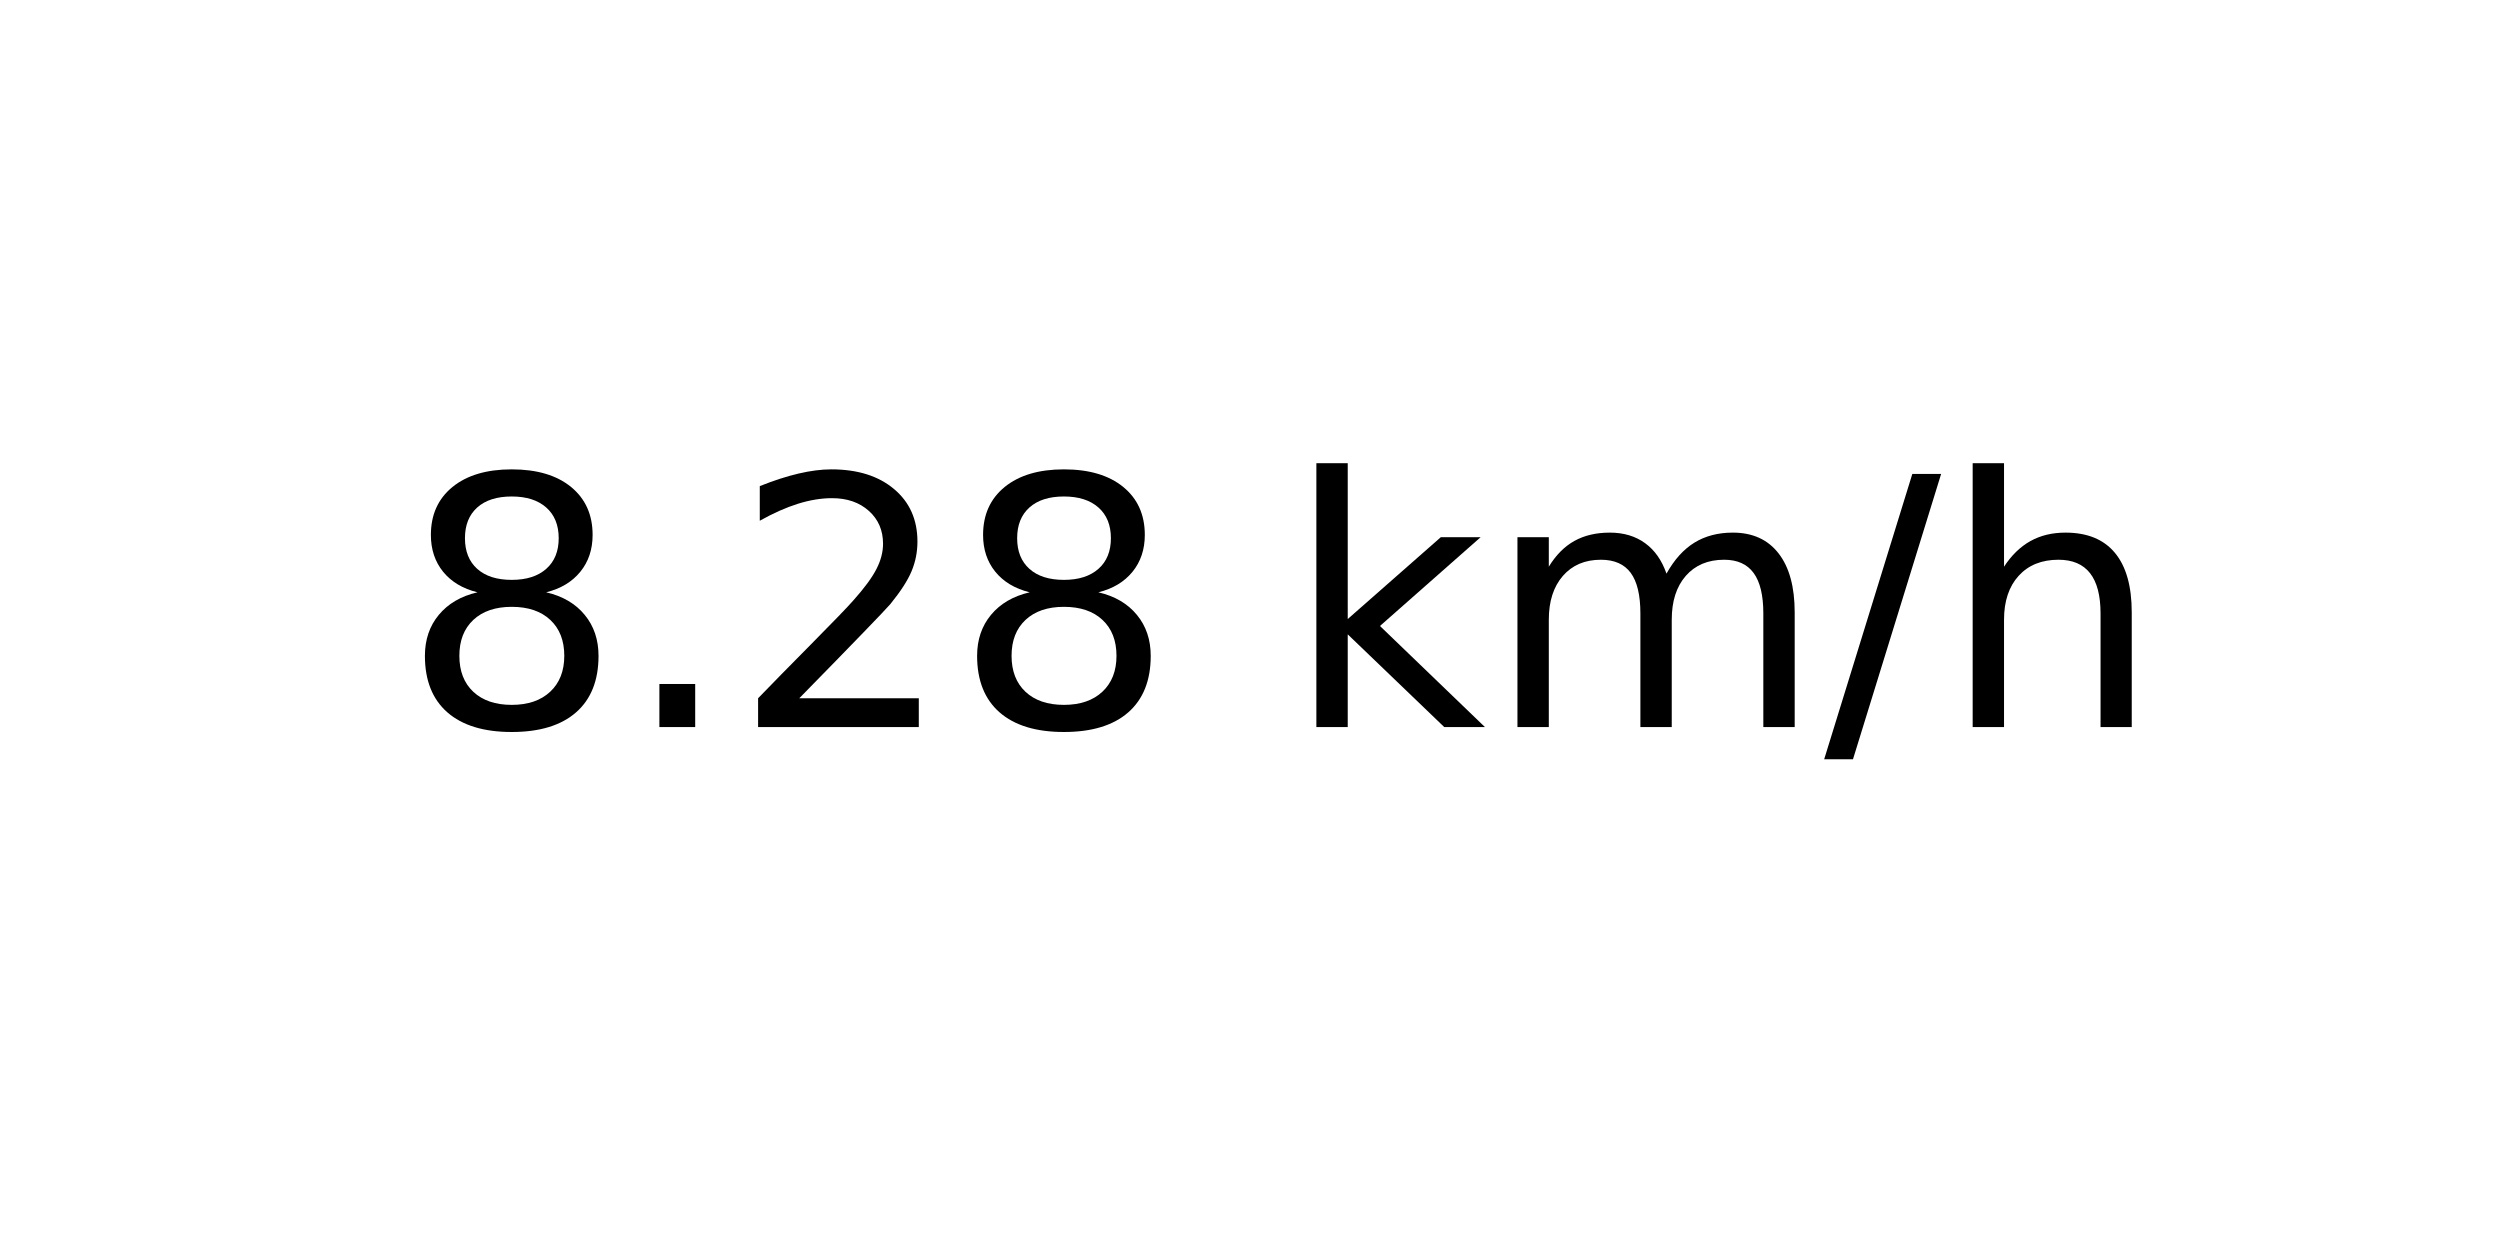
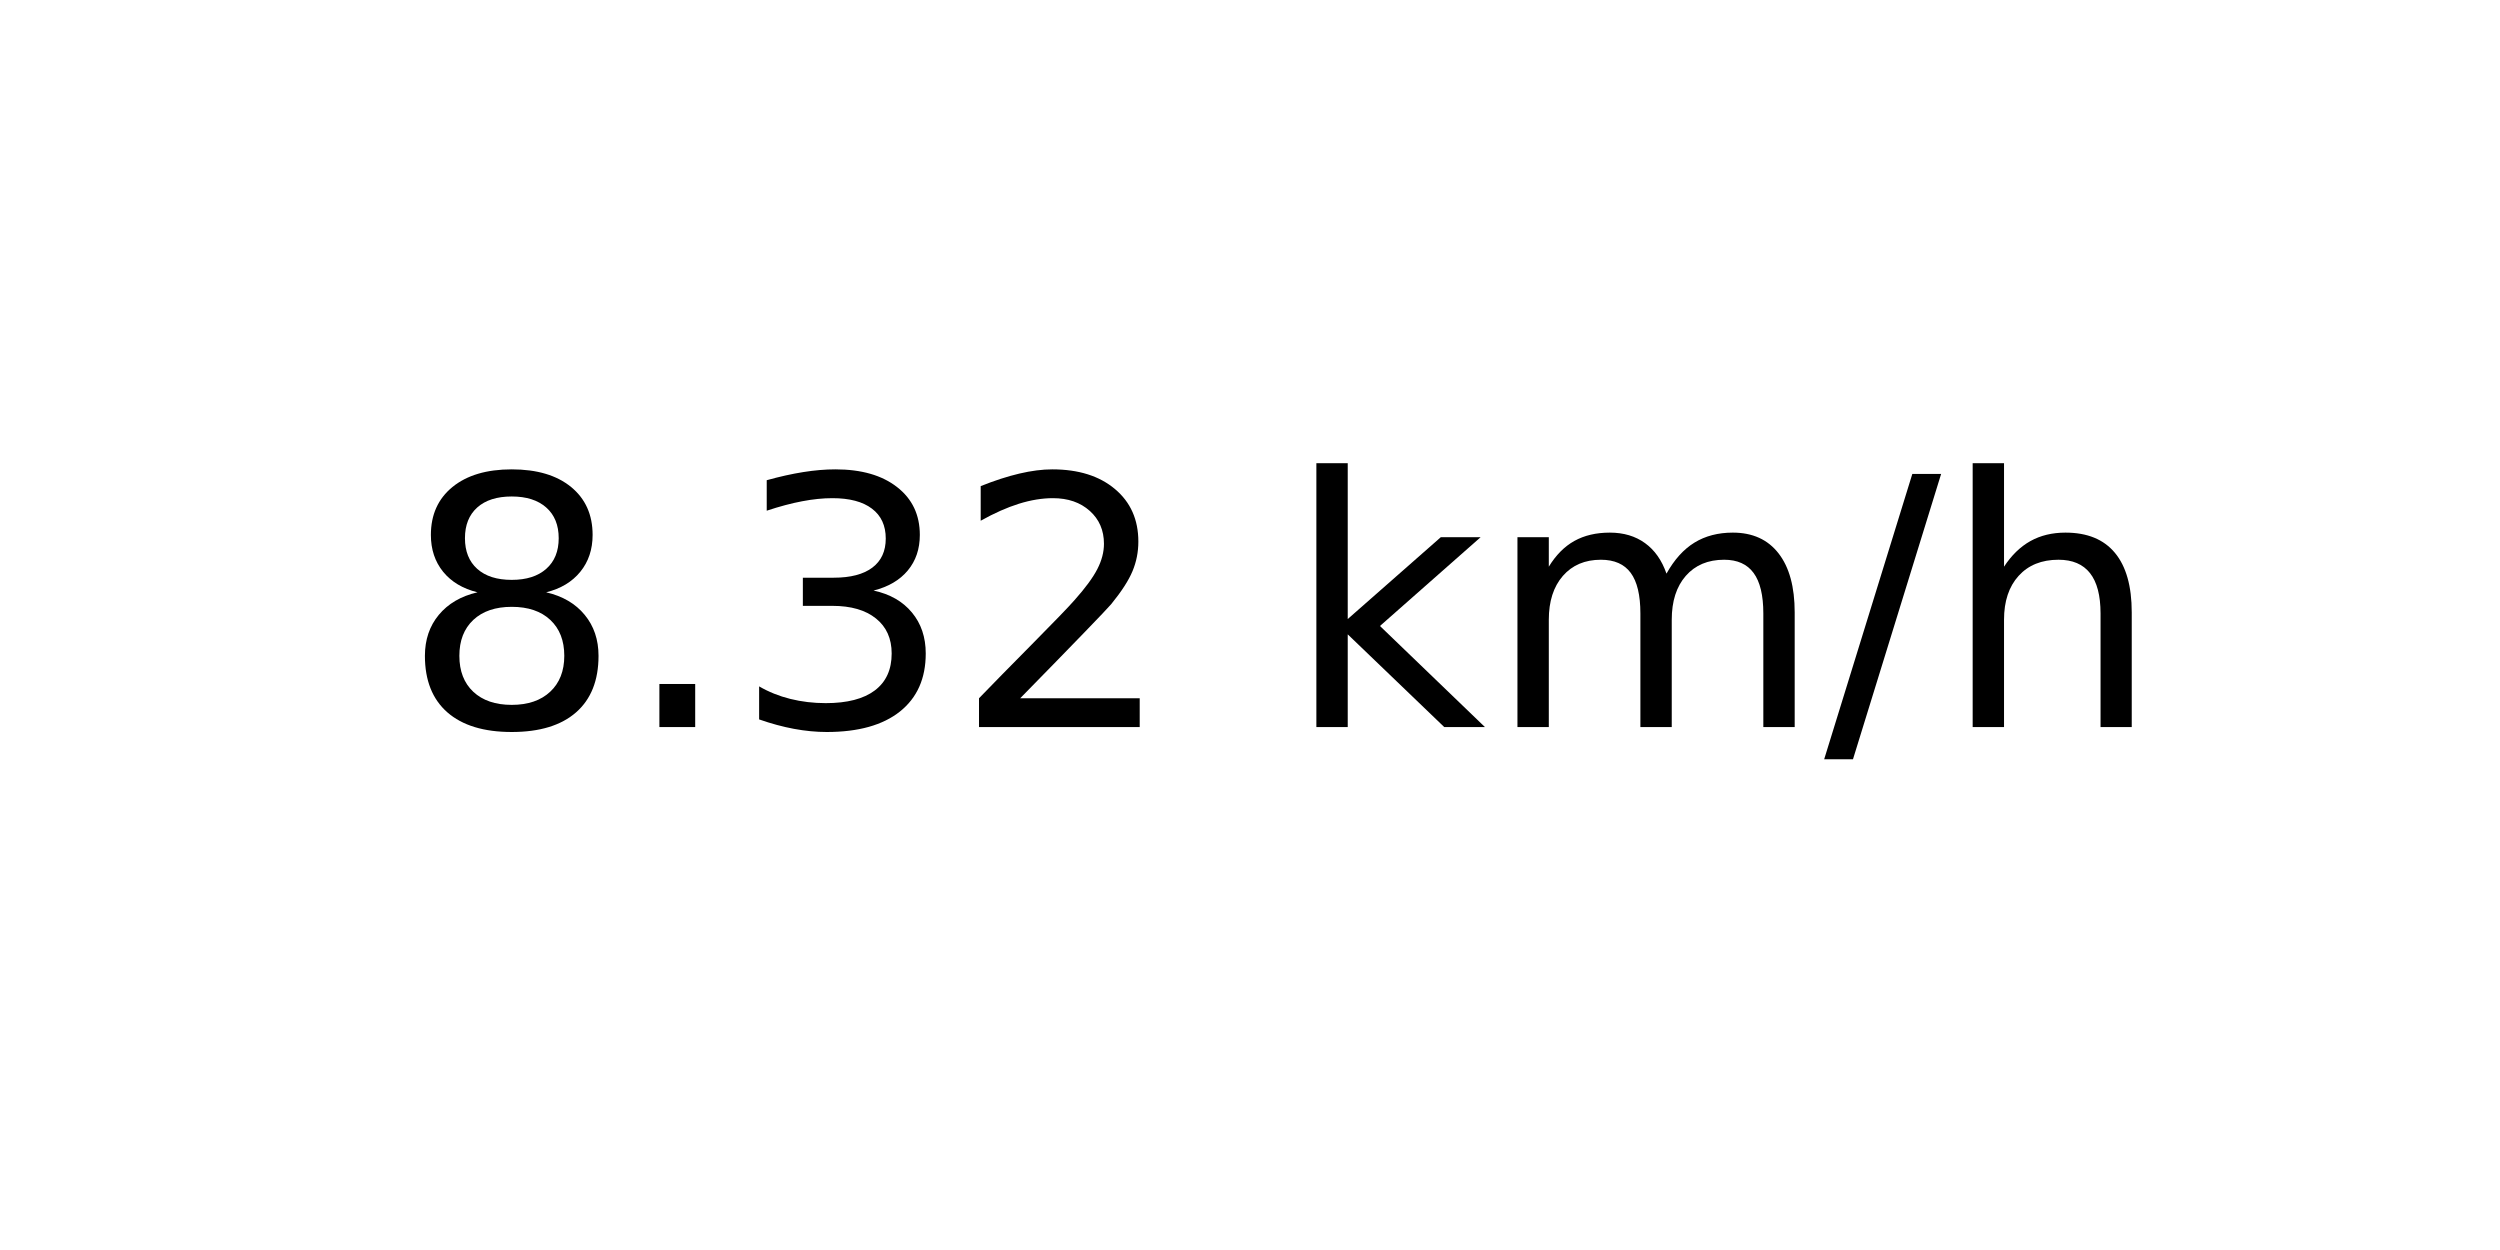
<svg xmlns="http://www.w3.org/2000/svg" xmlns:xlink="http://www.w3.org/1999/xlink" width="72pt" height="36pt" viewBox="0 0 72 36" version="1.1">
  <defs>
    <style type="text/css">*{stroke-linejoin: round; stroke-linecap: butt}</style>
  </defs>
  <g id="figure_1">
    <g id="axes_1">
      <g id="text_1">
        <g transform="translate(11.55937 20.93937) scale(0.1 -0.1)">
          <defs>
            <path id="DejaVuSans-38" d="M 2034 2216  Q 1584 2216 1326 1975  Q 1069 1734 1069 1313  Q 1069 891 1326 650  Q 1584 409 2034 409  Q 2484 409 2743 651  Q 3003 894 3003 1313  Q 3003 1734 2745 1975  Q 2488 2216 2034 2216  z M 1403 2484  Q 997 2584 770 2862  Q 544 3141 544 3541  Q 544 4100 942 4425  Q 1341 4750 2034 4750  Q 2731 4750 3128 4425  Q 3525 4100 3525 3541  Q 3525 3141 3298 2862  Q 3072 2584 2669 2484  Q 3125 2378 3379 2068  Q 3634 1759 3634 1313  Q 3634 634 3220 271  Q 2806 -91 2034 -91  Q 1263 -91 848 271  Q 434 634 434 1313  Q 434 1759 690 2068  Q 947 2378 1403 2484  z M 1172 3481  Q 1172 3119 1398 2916  Q 1625 2713 2034 2713  Q 2441 2713 2670 2916  Q 2900 3119 2900 3481  Q 2900 3844 2670 4047  Q 2441 4250 2034 4250  Q 1625 4250 1398 4047  Q 1172 3844 1172 3481  z " transform="scale(0.015625)" />
            <path id="DejaVuSans-2e" d="M 684 794  L 1344 794  L 1344 0  L 684 0  L 684 794  z " transform="scale(0.015625)" />
+             <path id="DejaVuSans-33" d="M 2597 2516  Q 3050 2419 3304 2112  Q 3559 1806 3559 1356  Q 3559 666 3084 287  Q 2609 -91 1734 -91  Q 1441 -91 1130 -33  Q 819 25 488 141  L 488 750  Q 750 597 1062 519  Q 1375 441 1716 441  Q 2309 441 2620 675  Q 2931 909 2931 1356  Q 2931 1769 2642 2001  Q 2353 2234 1838 2234  L 1294 2234  L 1294 2753  L 1863 2753  Q 2328 2753 2575 2939  Q 2822 3125 2822 3475  Q 2822 3834 2567 4026  Q 2313 4219 1838 4219  Q 1578 4219 1281 4162  Q 984 4106 628 3988  L 628 4550  Q 988 4650 1302 4700  Q 1616 4750 1894 4750  Q 2613 4750 3031 4423  Q 3450 4097 3450 3541  Q 3450 3153 3228 2886  Q 3006 2619 2597 2516  z " transform="scale(0.015625)" />
            <path id="DejaVuSans-32" d="M 1228 531  L 3431 531  L 3431 0  L 469 0  L 469 531  Q 828 903 1448 1529  Q 2069 2156 2228 2338  Q 2531 2678 2651 2914  Q 2772 3150 2772 3378  Q 2772 3750 2511 3984  Q 2250 4219 1831 4219  Q 1534 4219 1204 4116  Q 875 4013 500 3803  L 500 4441  Q 881 4594 1212 4672  Q 1544 4750 1819 4750  Q 2544 4750 2975 4387  Q 3406 4025 3406 3419  Q 3406 3131 3298 2873  Q 3191 2616 2906 2266  Q 2828 2175 2409 1742  Q 1991 1309 1228 531  z " transform="scale(0.015625)" />
            <path id="DejaVuSans-20" transform="scale(0.015625)" />
            <path id="DejaVuSans-6b" d="M 581 4863  L 1159 4863  L 1159 1991  L 2875 3500  L 3609 3500  L 1753 1863  L 3688 0  L 2938 0  L 1159 1709  L 1159 0  L 581 0  L 581 4863  z " transform="scale(0.015625)" />
            <path id="DejaVuSans-6d" d="M 3328 2828  Q 3544 3216 3844 3400  Q 4144 3584 4550 3584  Q 5097 3584 5394 3201  Q 5691 2819 5691 2113  L 5691 0  L 5113 0  L 5113 2094  Q 5113 2597 4934 2840  Q 4756 3084 4391 3084  Q 3944 3084 3684 2787  Q 3425 2491 3425 1978  L 3425 0  L 2847 0  L 2847 2094  Q 2847 2600 2669 2842  Q 2491 3084 2119 3084  Q 1678 3084 1418 2786  Q 1159 2488 1159 1978  L 1159 0  L 581 0  L 581 3500  L 1159 3500  L 1159 2956  Q 1356 3278 1631 3431  Q 1906 3584 2284 3584  Q 2666 3584 2933 3390  Q 3200 3197 3328 2828  z " transform="scale(0.015625)" />
            <path id="DejaVuSans-2f" d="M 1625 4666  L 2156 4666  L 531 -594  L 0 -594  L 1625 4666  z " transform="scale(0.015625)" />
            <path id="DejaVuSans-68" d="M 3513 2113  L 3513 0  L 2938 0  L 2938 2094  Q 2938 2591 2744 2837  Q 2550 3084 2163 3084  Q 1697 3084 1428 2787  Q 1159 2491 1159 1978  L 1159 0  L 581 0  L 581 4863  L 1159 4863  L 1159 2956  Q 1366 3272 1645 3428  Q 1925 3584 2291 3584  Q 2894 3584 3203 3211  Q 3513 2838 3513 2113  z " transform="scale(0.015625)" />
          </defs>
          <use xlink:href="#DejaVuSans-38" />
          <use xlink:href="#DejaVuSans-2e" x="63.623" />
-           <use xlink:href="#DejaVuSans-32" x="95.41" />
-           <use xlink:href="#DejaVuSans-38" x="159.033" />
+           <use xlink:href="#DejaVuSans-33" x="95.41" />
+           <use xlink:href="#DejaVuSans-32" x="159.033" />
          <use xlink:href="#DejaVuSans-20" x="222.656" />
          <use xlink:href="#DejaVuSans-6b" x="254.443" />
          <use xlink:href="#DejaVuSans-6d" x="312.354" />
          <use xlink:href="#DejaVuSans-2f" x="409.766" />
          <use xlink:href="#DejaVuSans-68" x="443.457" />
        </g>
      </g>
    </g>
  </g>
</svg>
